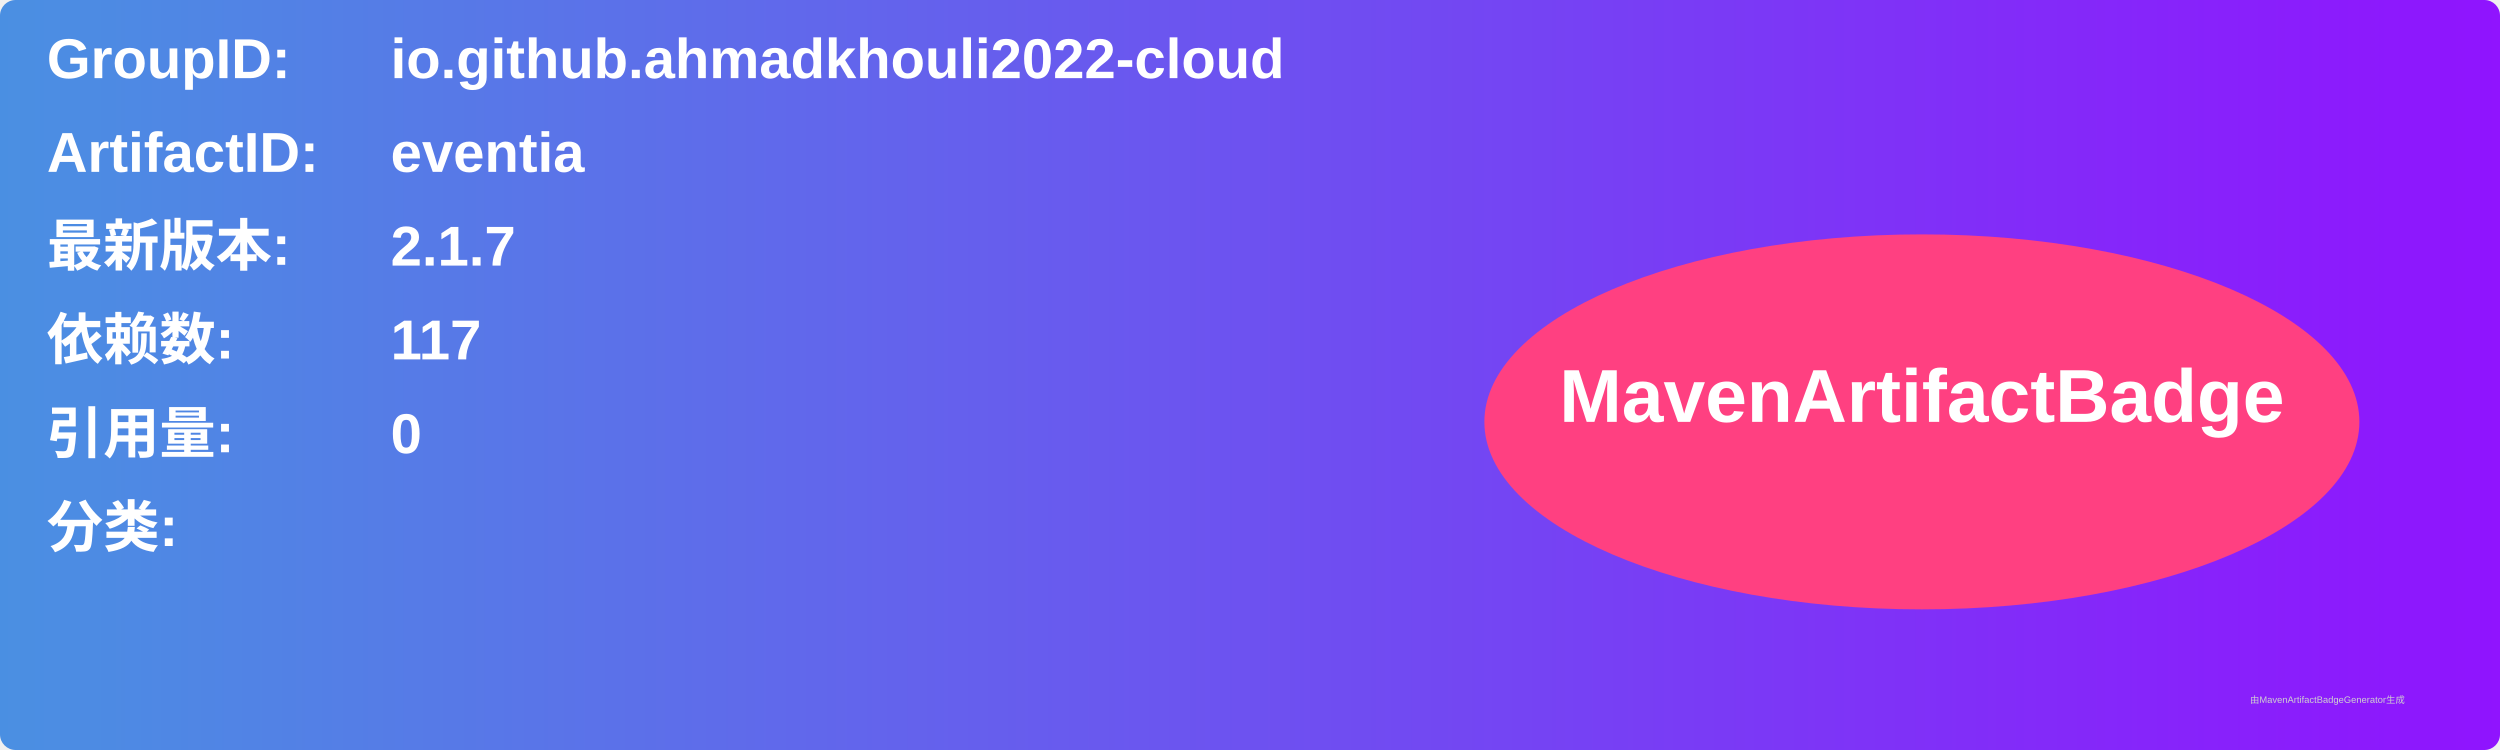
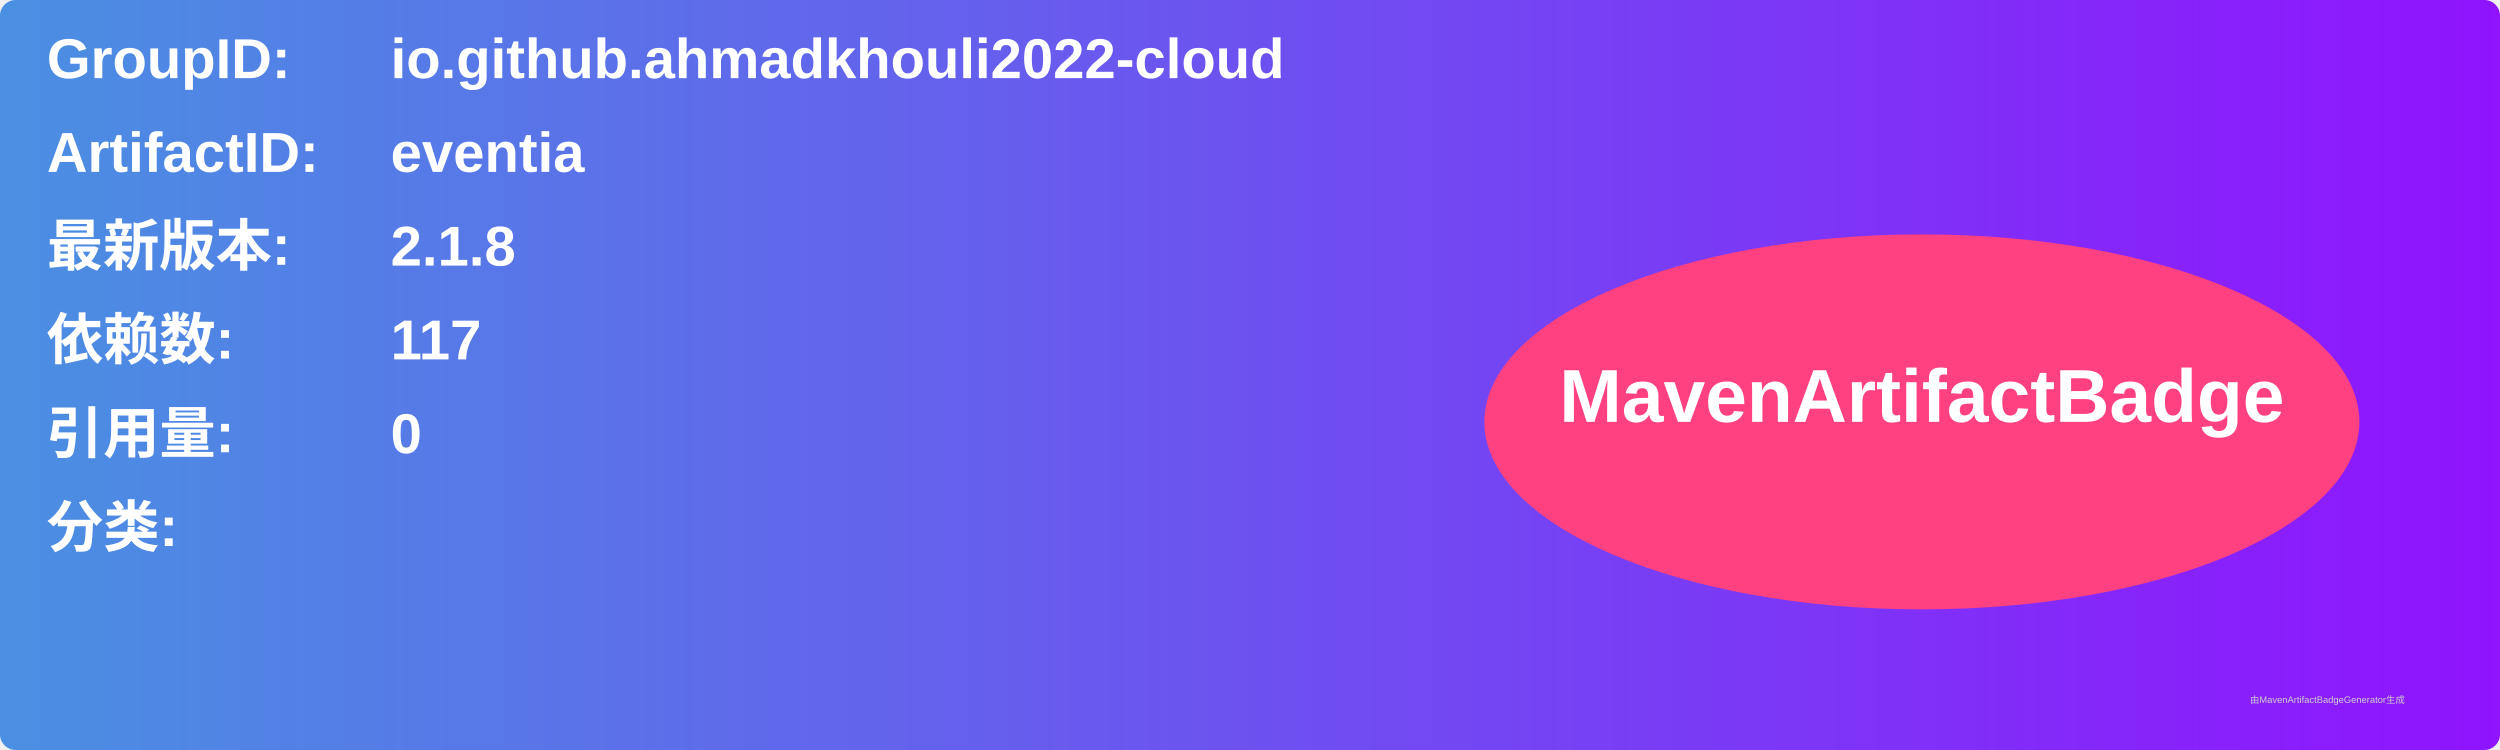
<svg xmlns="http://www.w3.org/2000/svg" width="800" height="240" viewBox="0 0 800 240">
  <linearGradient id="grad" x1="0%" y1="0%" x2="100%" y2="0%">
    <stop offset="0%" stop-color="#4a90e2" />
    <stop offset="100%" stop-color="#9013fe" />
  </linearGradient>
  <rect width="100%" height="100%" rx="5" ry="5" fill="url(#grad)" />
  <g transform="translate(15, 15)">
    <text x="0" y="10" font-family="Arial" font-size="18" fill="white" font-weight="bold" width="260">GroupID:</text>
    <text x="110" y="10" font-family="Arial" font-size="18" fill="white" font-weight="bold" width="460">io.github.ahmadkhouli2022-cloud</text>
    <text x="0" y="40" font-family="Arial" font-size="18" fill="white" font-weight="bold" width="260">ArtifactID:</text>
    <text x="110" y="40" font-family="Arial" font-size="18" fill="white" font-weight="bold" width="460">eventia</text>
    <text x="0" y="70" font-family="Arial" font-size="18" fill="white" font-weight="bold">最新版本:</text>
    <text x="110" y="70" font-family="Arial" font-size="18" fill="white" font-weight="bold">
-       <tspan font-weight="bold">2.1.7</tspan>
+       <tspan font-weight="bold">2.1.8</tspan>
    </text>
    <text x="0" y="100" font-family="Arial" font-size="18" fill="white" font-weight="bold">依赖数: </text>
    <text x="110" y="100" font-family="Arial" font-size="18" fill="white">
      <tspan font-weight="bold">117</tspan>
    </text>
    <text x="0" y="130" font-family="Arial" font-size="18" fill="white" font-weight="bold">引用量: </text>
    <text x="110" y="130" font-family="Arial" font-size="18" fill="white">
      <tspan font-weight="bold">0</tspan>
    </text>
    <text x="0" y="160" font-family="Arial" font-size="18" fill="white" font-weight="bold">分类:</text>
    <text x="10" y="190" font-family="Arial" font-size="10" fill="white">
      <tspan font-weight="bold" />
    </text>
    <ellipse cx="600" cy="120" rx="140" ry="60" fill="#ff4081" />
    <text x="600" y="120" text-anchor="middle" font-family="Arial" font-size="24" fill="white" font-weight="bold">MavenArtifactBadge</text>
  </g>
  <text x="720" y="225" font-family="Arial" font-size="3" fill="#d0d0d0">由MavenArtifactBadgeGenerator生成</text>
</svg>
